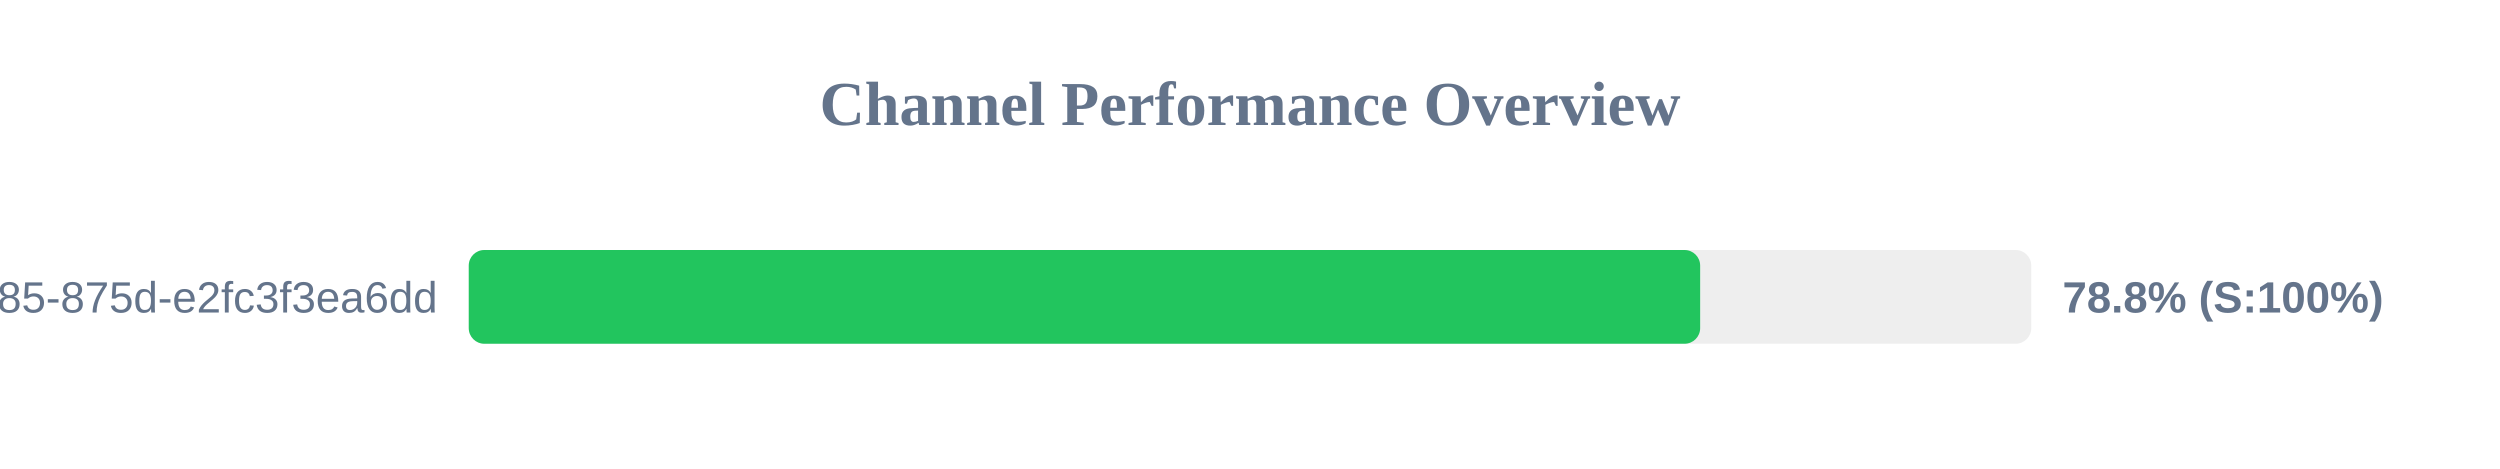
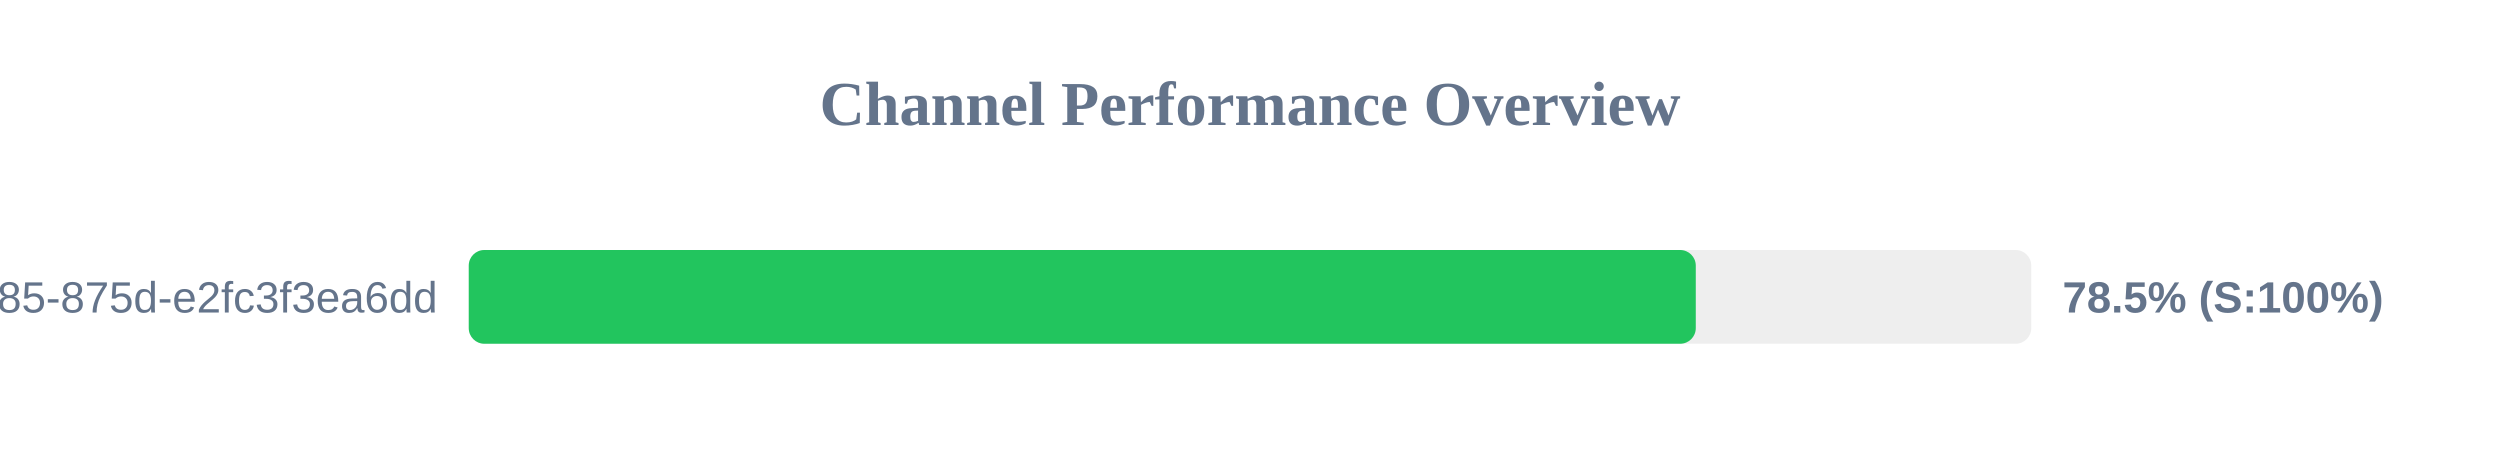
<svg xmlns="http://www.w3.org/2000/svg" width="800" height="150" version="1.1">
  <style>
        .row { font: 14px Arial; fill: #64748b; }
        .score { font: bold 14px Arial; fill: #64748b; }
    </style>
  <text x="400" y="40" text-anchor="middle" font-size="20px" font-weight="bold" fill="#64748b">Channel Performance Overview</text>
  <rect x="150" y="80" width="500" height="30" fill="#eee" rx="5" />
-   <rect x="150" y="80" width="394.05" height="30" fill="#22c55e" rx="5" />
+   <rect x="150" y="80" width="392.65" height="30" fill="#22c55e" rx="5" />
  <text x="140" y="100" text-anchor="end" class="row">?uuid=1045aedf-053c-4585-875d-e2fc3f3ea6dd</text>
-   <text x="660" y="100" text-anchor="start" class="score">78.8% (S:100%)</text>
+   <text x="660" y="100" text-anchor="start" class="score">78.5% (S:100%)</text>
</svg>
